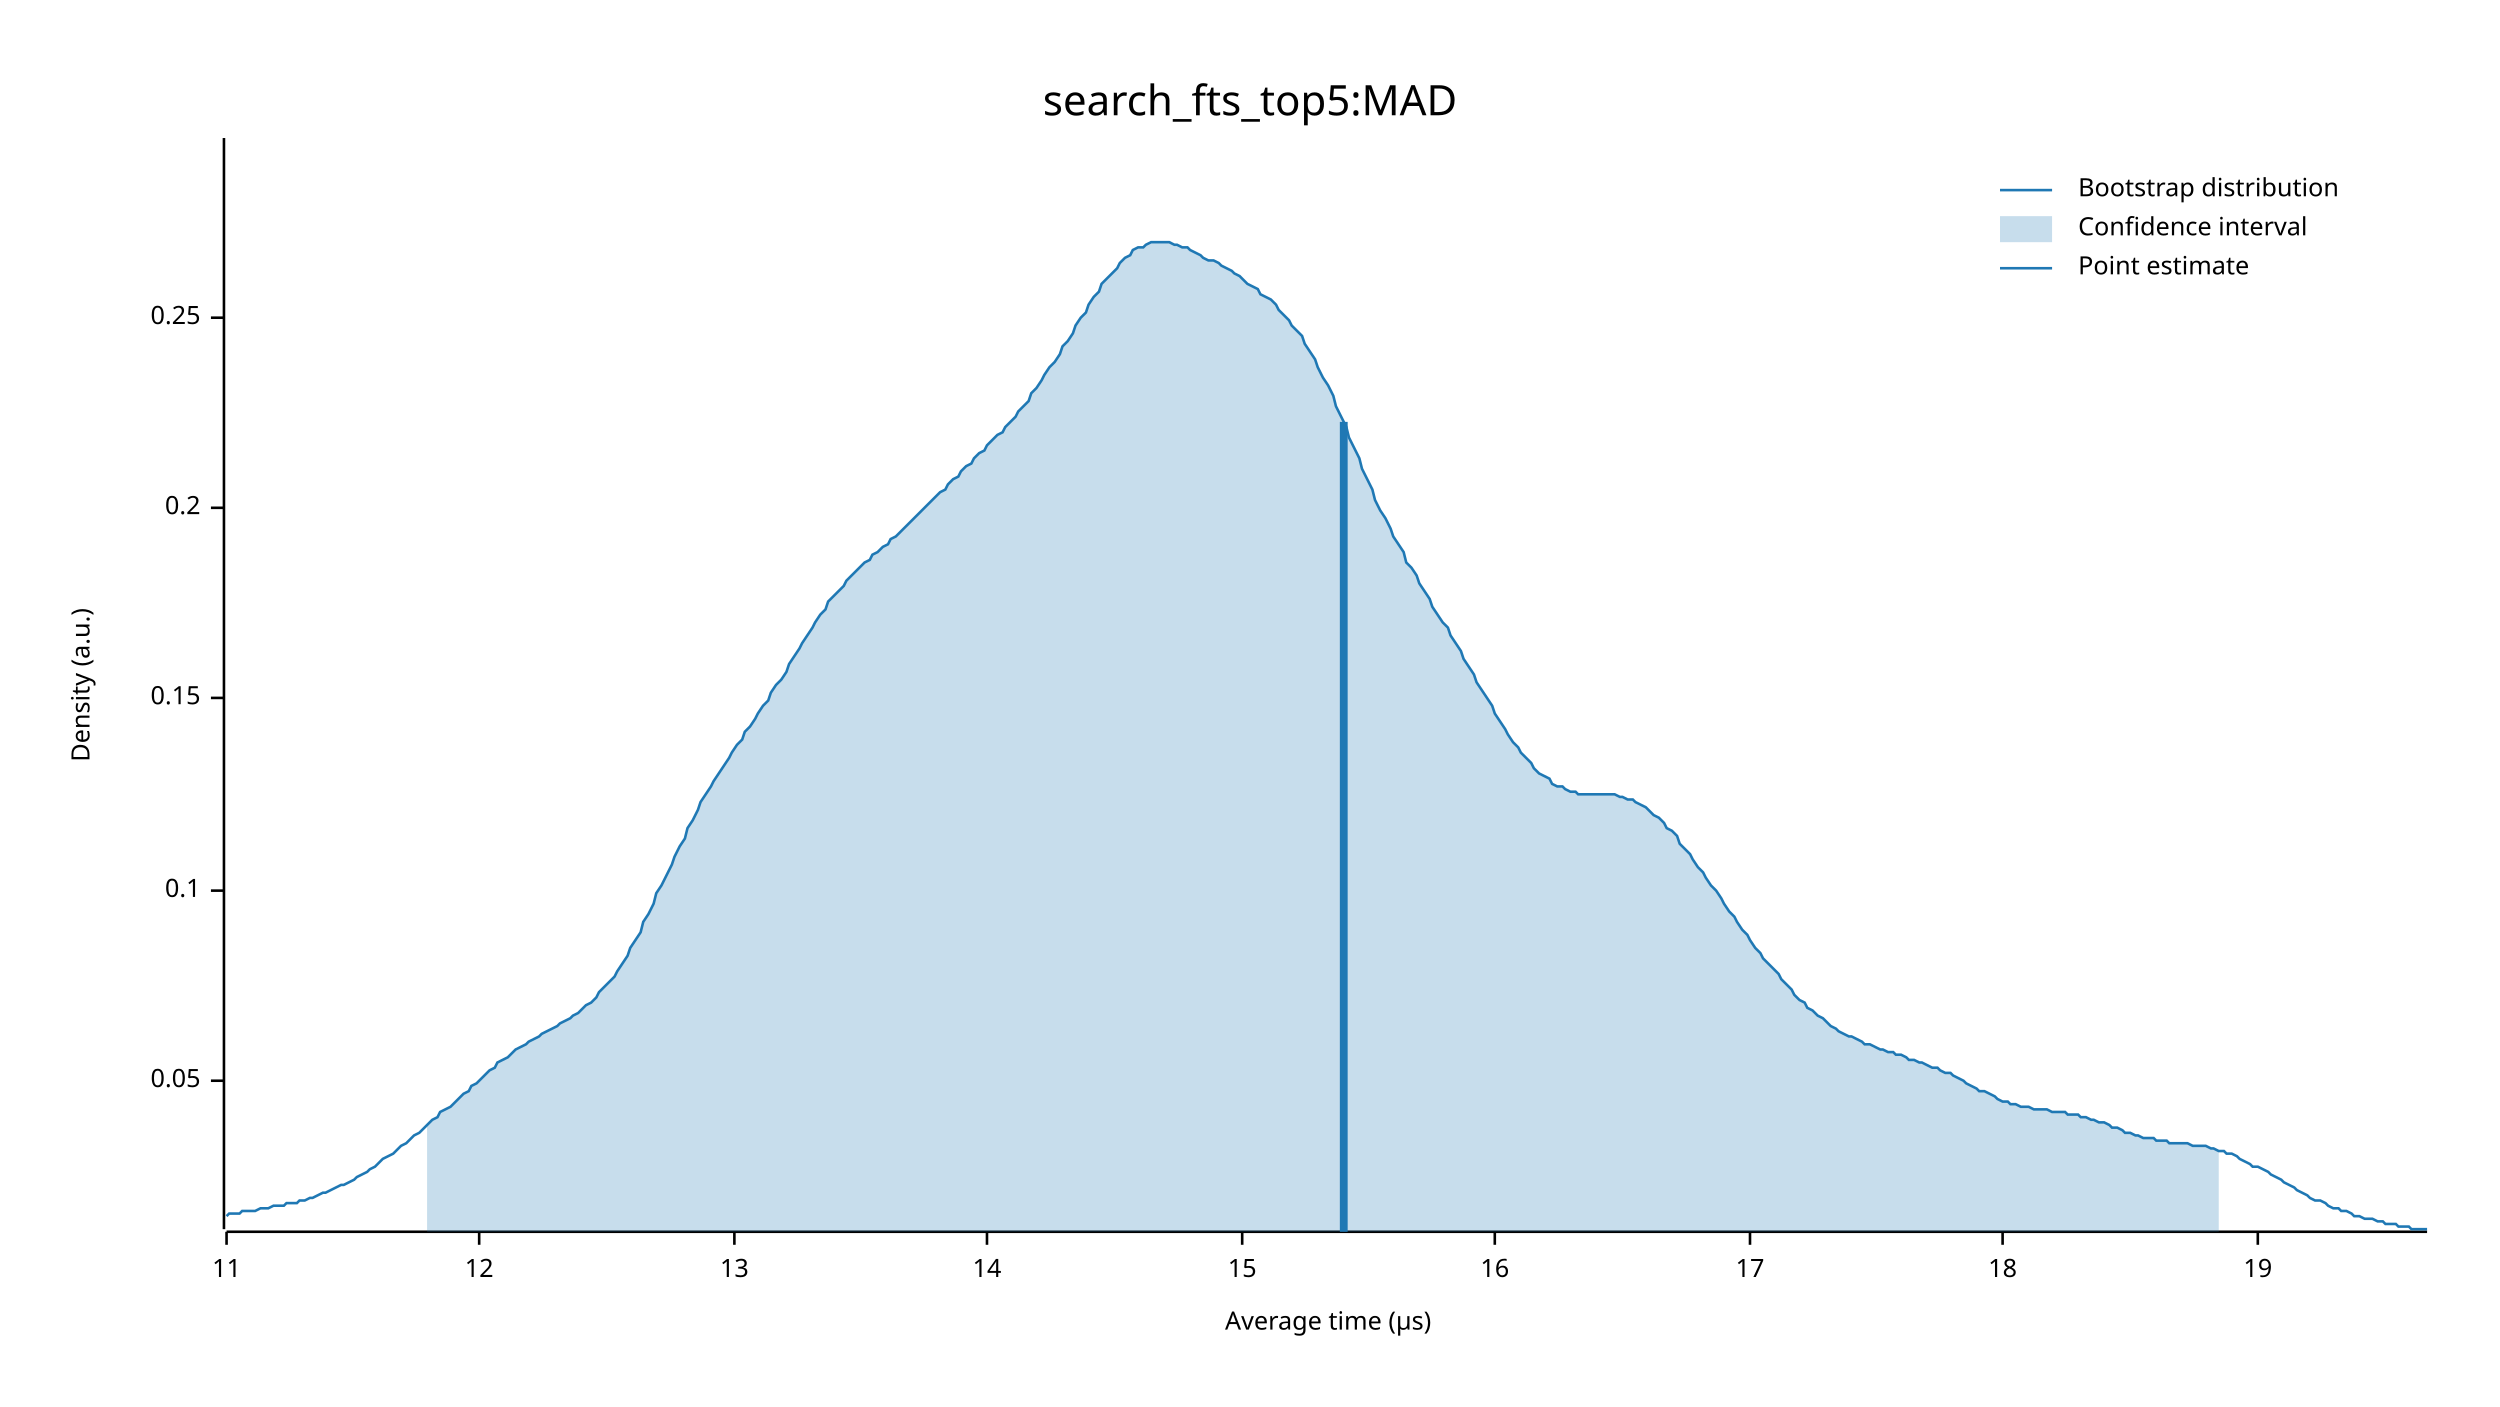
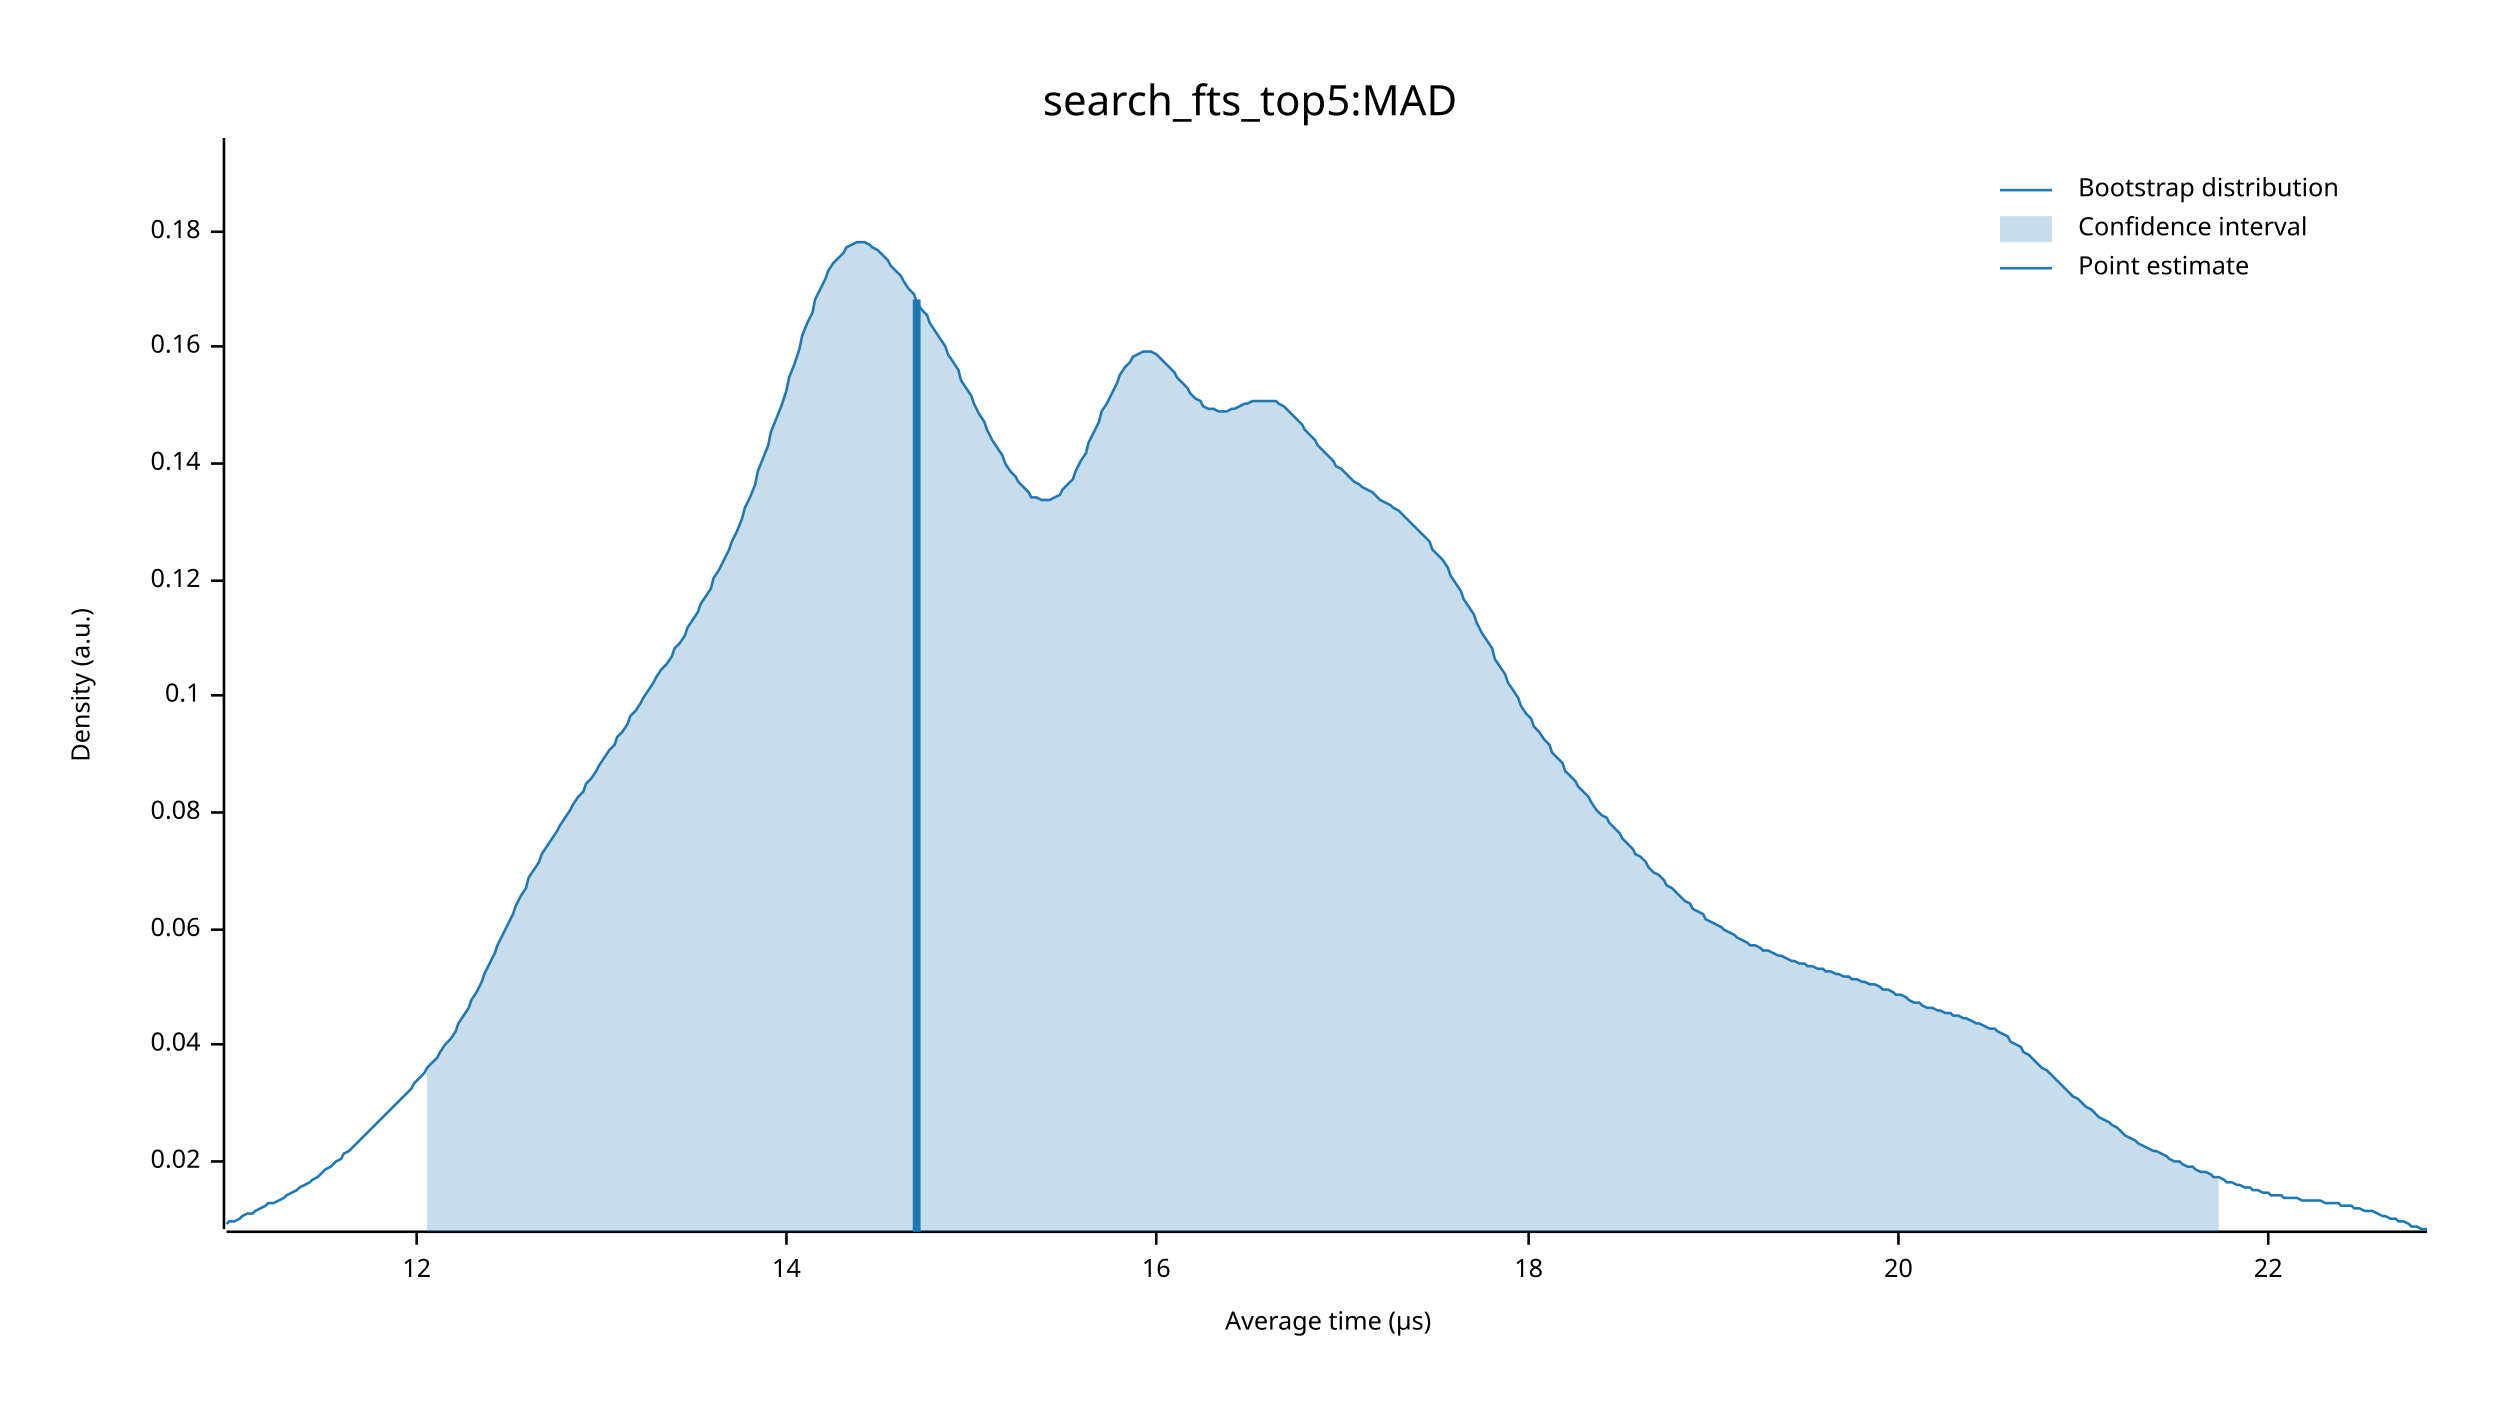
<svg xmlns="http://www.w3.org/2000/svg" width="960" height="540" viewBox="0 0 960 540">
  <text x="480" y="32" dy="0.76em" text-anchor="middle" font-family="sans-serif" font-size="16.129" opacity="1" fill="#000000">
search_fts_top5:MAD
</text>
  <text x="27" y="263" dy="0.76em" text-anchor="middle" font-family="sans-serif" font-size="9.677" opacity="1" fill="#000000" transform="rotate(270, 27, 263)">
Density (a.u.)
</text>
  <text x="510" y="513" dy="-0.5ex" text-anchor="middle" font-family="sans-serif" font-size="9.677" opacity="1" fill="#000000">
Average time (µs)
</text>
  <polyline fill="none" opacity="1" stroke="#000000" stroke-width="1" points="86,53 86,472 " />
-   <text x="77" y="415" dy="0.5ex" text-anchor="end" font-family="sans-serif" font-size="9.677" opacity="1" fill="#000000">
- 0.05
+   <text x="77" y="446" dy="0.5ex" text-anchor="end" font-family="sans-serif" font-size="9.677" opacity="1" fill="#000000">
+ 0.02
</text>
-   <polyline fill="none" opacity="1" stroke="#000000" stroke-width="1" points="81,415 86,415 " />
-   <text x="77" y="342" dy="0.5ex" text-anchor="end" font-family="sans-serif" font-size="9.677" opacity="1" fill="#000000">
+   <polyline fill="none" opacity="1" stroke="#000000" stroke-width="1" points="81,446 86,446 " />
+   <text x="77" y="401" dy="0.5ex" text-anchor="end" font-family="sans-serif" font-size="9.677" opacity="1" fill="#000000">
+ 0.04
+ </text>
+   <polyline fill="none" opacity="1" stroke="#000000" stroke-width="1" points="81,401 86,401 " />
+   <text x="77" y="357" dy="0.5ex" text-anchor="end" font-family="sans-serif" font-size="9.677" opacity="1" fill="#000000">
+ 0.06
+ </text>
+   <polyline fill="none" opacity="1" stroke="#000000" stroke-width="1" points="81,357 86,357 " />
+   <text x="77" y="312" dy="0.5ex" text-anchor="end" font-family="sans-serif" font-size="9.677" opacity="1" fill="#000000">
+ 0.08
+ </text>
+   <polyline fill="none" opacity="1" stroke="#000000" stroke-width="1" points="81,312 86,312 " />
+   <text x="77" y="267" dy="0.5ex" text-anchor="end" font-family="sans-serif" font-size="9.677" opacity="1" fill="#000000">
0.1
</text>
-   <polyline fill="none" opacity="1" stroke="#000000" stroke-width="1" points="81,342 86,342 " />
-   <text x="77" y="268" dy="0.5ex" text-anchor="end" font-family="sans-serif" font-size="9.677" opacity="1" fill="#000000">
- 0.15
+   <polyline fill="none" opacity="1" stroke="#000000" stroke-width="1" points="81,267 86,267 " />
+   <text x="77" y="223" dy="0.5ex" text-anchor="end" font-family="sans-serif" font-size="9.677" opacity="1" fill="#000000">
+ 0.12
</text>
-   <polyline fill="none" opacity="1" stroke="#000000" stroke-width="1" points="81,268 86,268 " />
-   <text x="77" y="195" dy="0.5ex" text-anchor="end" font-family="sans-serif" font-size="9.677" opacity="1" fill="#000000">
- 0.2
+   <polyline fill="none" opacity="1" stroke="#000000" stroke-width="1" points="81,223 86,223 " />
+   <text x="77" y="178" dy="0.5ex" text-anchor="end" font-family="sans-serif" font-size="9.677" opacity="1" fill="#000000">
+ 0.14
</text>
-   <polyline fill="none" opacity="1" stroke="#000000" stroke-width="1" points="81,195 86,195 " />
-   <text x="77" y="122" dy="0.5ex" text-anchor="end" font-family="sans-serif" font-size="9.677" opacity="1" fill="#000000">
- 0.25
+   <polyline fill="none" opacity="1" stroke="#000000" stroke-width="1" points="81,178 86,178 " />
+   <text x="77" y="133" dy="0.5ex" text-anchor="end" font-family="sans-serif" font-size="9.677" opacity="1" fill="#000000">
+ 0.16
</text>
-   <polyline fill="none" opacity="1" stroke="#000000" stroke-width="1" points="81,122 86,122 " />
+   <polyline fill="none" opacity="1" stroke="#000000" stroke-width="1" points="81,133 86,133 " />
+   <text x="77" y="89" dy="0.5ex" text-anchor="end" font-family="sans-serif" font-size="9.677" opacity="1" fill="#000000">
+ 0.18
+ </text>
+   <polyline fill="none" opacity="1" stroke="#000000" stroke-width="1" points="81,89 86,89 " />
  <polyline fill="none" opacity="1" stroke="#000000" stroke-width="1" points="87,473 932,473 " />
-   <text x="87" y="483" dy="0.76em" text-anchor="middle" font-family="sans-serif" font-size="9.677" opacity="1" fill="#000000">
- 11
- </text>
-   <polyline fill="none" opacity="1" stroke="#000000" stroke-width="1" points="87,473 87,478 " />
-   <text x="184" y="483" dy="0.76em" text-anchor="middle" font-family="sans-serif" font-size="9.677" opacity="1" fill="#000000">
+   <text x="160" y="483" dy="0.76em" text-anchor="middle" font-family="sans-serif" font-size="9.677" opacity="1" fill="#000000">
12
</text>
-   <polyline fill="none" opacity="1" stroke="#000000" stroke-width="1" points="184,473 184,478 " />
-   <text x="282" y="483" dy="0.76em" text-anchor="middle" font-family="sans-serif" font-size="9.677" opacity="1" fill="#000000">
- 13
- </text>
-   <polyline fill="none" opacity="1" stroke="#000000" stroke-width="1" points="282,473 282,478 " />
-   <text x="379" y="483" dy="0.76em" text-anchor="middle" font-family="sans-serif" font-size="9.677" opacity="1" fill="#000000">
+   <polyline fill="none" opacity="1" stroke="#000000" stroke-width="1" points="160,473 160,478 " />
+   <text x="302" y="483" dy="0.76em" text-anchor="middle" font-family="sans-serif" font-size="9.677" opacity="1" fill="#000000">
14
</text>
-   <polyline fill="none" opacity="1" stroke="#000000" stroke-width="1" points="379,473 379,478 " />
-   <text x="477" y="483" dy="0.76em" text-anchor="middle" font-family="sans-serif" font-size="9.677" opacity="1" fill="#000000">
- 15
- </text>
-   <polyline fill="none" opacity="1" stroke="#000000" stroke-width="1" points="477,473 477,478 " />
-   <text x="574" y="483" dy="0.76em" text-anchor="middle" font-family="sans-serif" font-size="9.677" opacity="1" fill="#000000">
+   <polyline fill="none" opacity="1" stroke="#000000" stroke-width="1" points="302,473 302,478 " />
+   <text x="444" y="483" dy="0.76em" text-anchor="middle" font-family="sans-serif" font-size="9.677" opacity="1" fill="#000000">
16
</text>
-   <polyline fill="none" opacity="1" stroke="#000000" stroke-width="1" points="574,473 574,478 " />
-   <text x="672" y="483" dy="0.76em" text-anchor="middle" font-family="sans-serif" font-size="9.677" opacity="1" fill="#000000">
- 17
- </text>
-   <polyline fill="none" opacity="1" stroke="#000000" stroke-width="1" points="672,473 672,478 " />
-   <text x="769" y="483" dy="0.76em" text-anchor="middle" font-family="sans-serif" font-size="9.677" opacity="1" fill="#000000">
+   <polyline fill="none" opacity="1" stroke="#000000" stroke-width="1" points="444,473 444,478 " />
+   <text x="587" y="483" dy="0.76em" text-anchor="middle" font-family="sans-serif" font-size="9.677" opacity="1" fill="#000000">
18
</text>
-   <polyline fill="none" opacity="1" stroke="#000000" stroke-width="1" points="769,473 769,478 " />
-   <text x="867" y="483" dy="0.76em" text-anchor="middle" font-family="sans-serif" font-size="9.677" opacity="1" fill="#000000">
- 19
+   <polyline fill="none" opacity="1" stroke="#000000" stroke-width="1" points="587,473 587,478 " />
+   <text x="729" y="483" dy="0.76em" text-anchor="middle" font-family="sans-serif" font-size="9.677" opacity="1" fill="#000000">
+ 20
</text>
-   <polyline fill="none" opacity="1" stroke="#000000" stroke-width="1" points="867,473 867,478 " />
-   <polyline fill="none" opacity="1" stroke="#1F78B4" stroke-width="1" points="87,467 88,466 90,466 92,466 93,465 95,465 97,465 98,465 100,464 102,464 103,464 105,463 107,463 109,463 110,462 112,462 114,462 115,461 117,461 119,460 120,460 122,459 124,458 125,458 127,457 129,456 131,455 132,455 134,454 136,453 137,452 139,451 141,450 142,449 144,448 146,446 147,445 149,444 151,443 153,441 154,440 156,439 158,437 159,436 161,435 163,433 164,432 166,430 168,429 169,427 171,426 173,425 175,423 176,422 178,420 180,419 181,417 183,416 185,414 186,413 188,411 190,410 191,408 193,407 195,406 197,404 198,403 200,402 202,401 203,400 205,399 207,398 208,397 210,396 212,395 214,394 215,393 217,392 219,391 220,390 222,389 224,387 225,386 227,385 229,383 230,381 232,379 234,377 236,375 237,373 239,370 241,367 242,364 244,361 246,358 247,354 249,351 251,347 252,343 254,340 256,336 258,332 259,329 261,325 263,322 264,318 266,315 268,311 269,308 271,305 273,302 274,300 276,297 278,294 280,291 281,289 283,286 285,284 286,281 288,279 290,276 291,274 293,271 295,269 296,266 298,263 300,261 302,258 303,255 305,252 307,249 308,247 310,244 312,241 313,239 315,236 317,234 318,231 320,229 322,227 324,225 325,223 327,221 329,219 330,218 332,216 334,215 335,213 337,212 339,210 341,209 342,207 344,206 346,204 347,203 349,201 351,199 352,198 354,196 356,194 357,193 359,191 361,189 363,188 364,186 366,184 368,183 369,181 371,179 373,178 374,176 376,174 378,173 379,171 381,169 383,167 385,166 386,164 388,162 390,160 391,158 393,156 395,154 396,151 398,149 400,146 401,144 403,141 405,139 407,136 408,133 410,131 412,128 413,125 415,122 417,120 418,117 420,114 422,112 423,109 425,107 427,105 429,103 430,101 432,99 434,98 435,96 437,95 439,95 440,94 442,93 444,93 445,93 447,93 449,93 451,94 452,94 454,95 456,95 457,96 459,97 461,98 462,99 464,100 466,100 468,101 469,102 471,103 473,104 474,105 476,106 478,108 479,109 481,110 483,111 484,113 486,114 488,115 490,117 491,119 493,121 495,123 496,125 498,127 500,129 501,132 503,135 505,138 506,141 508,145 510,148 512,152 513,156 515,160 517,164 518,168 520,172 522,176 523,180 525,184 527,188 528,192 530,196 532,199 534,203 535,206 537,209 539,212 540,216 542,218 544,221 545,224 547,227 549,230 550,233 552,236 554,239 556,241 557,244 559,247 561,250 562,253 564,256 566,259 567,262 569,265 571,268 573,271 574,274 576,277 578,280 579,282 581,285 583,287 584,289 586,291 588,293 589,295 591,297 593,298 595,299 596,301 598,302 600,302 601,303 603,304 605,304 606,305 608,305 610,305 611,305 613,305 615,305 617,305 618,305 620,305 622,306 623,306 625,307 627,307 628,308 630,309 632,310 633,311 635,313 637,314 639,316 640,318 642,319 644,321 645,324 647,326 649,328 650,330 652,333 654,335 655,337 657,340 659,342 661,345 662,347 664,350 666,352 667,354 669,357 671,359 672,361 674,364 676,366 677,368 679,370 681,372 683,374 684,376 686,378 688,380 689,382 691,384 693,385 694,387 696,388 698,390 700,391 701,392 703,394 705,395 706,396 708,397 710,398 711,398 713,399 715,400 716,401 718,401 720,402 722,403 723,403 725,404 727,404 728,405 730,405 732,406 733,407 735,407 737,408 738,408 740,409 742,410 744,410 745,411 747,412 749,412 750,413 752,414 754,415 755,416 757,417 759,418 760,419 762,419 764,420 766,421 767,422 769,423 771,423 772,424 774,424 776,425 777,425 779,425 781,426 782,426 784,426 786,426 788,427 789,427 791,427 793,427 794,428 796,428 798,428 799,429 801,429 803,430 804,430 806,431 808,431 810,432 811,433 813,433 815,434 816,435 818,435 820,436 821,436 823,437 825,437 827,437 828,438 830,438 832,438 833,439 835,439 837,439 838,439 840,439 842,440 843,440 845,440 847,440 849,441 850,441 852,442 854,442 855,443 857,443 859,444 860,445 862,446 864,447 865,448 867,448 869,449 871,450 872,451 874,452 876,453 877,454 879,455 881,456 882,457 884,458 886,459 887,460 889,461 891,461 893,462 894,463 896,464 898,464 899,465 901,465 903,466 904,467 906,467 908,468 909,468 911,468 913,469 915,469 916,470 918,470 920,470 921,471 923,471 925,471 926,472 928,472 930,472 932,472 " />
-   <polygon opacity="0.25" fill="#1F78B4" points="164,432 166,430 168,429 169,427 171,426 173,425 175,423 176,422 178,420 180,419 181,417 183,416 185,414 186,413 188,411 190,410 191,408 193,407 195,406 197,404 198,403 200,402 202,401 203,400 205,399 207,398 208,397 210,396 212,395 214,394 215,393 217,392 219,391 220,390 222,389 224,387 225,386 227,385 229,383 230,381 232,379 234,377 236,375 237,373 239,370 241,367 242,364 244,361 246,358 247,354 249,351 251,347 252,343 254,340 256,336 258,332 259,329 261,325 263,322 264,318 266,315 268,311 269,308 271,305 273,302 274,300 276,297 278,294 280,291 281,289 283,286 285,284 286,281 288,279 290,276 291,274 293,271 295,269 296,266 298,263 300,261 302,258 303,255 305,252 307,249 308,247 310,244 312,241 313,239 315,236 317,234 318,231 320,229 322,227 324,225 325,223 327,221 329,219 330,218 332,216 334,215 335,213 337,212 339,210 341,209 342,207 344,206 346,204 347,203 349,201 351,199 352,198 354,196 356,194 357,193 359,191 361,189 363,188 364,186 366,184 368,183 369,181 371,179 373,178 374,176 376,174 378,173 379,171 381,169 383,167 385,166 386,164 388,162 390,160 391,158 393,156 395,154 396,151 398,149 400,146 401,144 403,141 405,139 407,136 408,133 410,131 412,128 413,125 415,122 417,120 418,117 420,114 422,112 423,109 425,107 427,105 429,103 430,101 432,99 434,98 435,96 437,95 439,95 440,94 442,93 444,93 445,93 447,93 449,93 451,94 452,94 454,95 456,95 457,96 459,97 461,98 462,99 464,100 466,100 468,101 469,102 471,103 473,104 474,105 476,106 478,108 479,109 481,110 483,111 484,113 486,114 488,115 490,117 491,119 493,121 495,123 496,125 498,127 500,129 501,132 503,135 505,138 506,141 508,145 510,148 512,152 513,156 515,160 517,164 518,168 520,172 522,176 523,180 525,184 527,188 528,192 530,196 532,199 534,203 535,206 537,209 539,212 540,216 542,218 544,221 545,224 547,227 549,230 550,233 552,236 554,239 556,241 557,244 559,247 561,250 562,253 564,256 566,259 567,262 569,265 571,268 573,271 574,274 576,277 578,280 579,282 581,285 583,287 584,289 586,291 588,293 589,295 591,297 593,298 595,299 596,301 598,302 600,302 601,303 603,304 605,304 606,305 608,305 610,305 611,305 613,305 615,305 617,305 618,305 620,305 622,306 623,306 625,307 627,307 628,308 630,309 632,310 633,311 635,313 637,314 639,316 640,318 642,319 644,321 645,324 647,326 649,328 650,330 652,333 654,335 655,337 657,340 659,342 661,345 662,347 664,350 666,352 667,354 669,357 671,359 672,361 674,364 676,366 677,368 679,370 681,372 683,374 684,376 686,378 688,380 689,382 691,384 693,385 694,387 696,388 698,390 700,391 701,392 703,394 705,395 706,396 708,397 710,398 711,398 713,399 715,400 716,401 718,401 720,402 722,403 723,403 725,404 727,404 728,405 730,405 732,406 733,407 735,407 737,408 738,408 740,409 742,410 744,410 745,411 747,412 749,412 750,413 752,414 754,415 755,416 757,417 759,418 760,419 762,419 764,420 766,421 767,422 769,423 771,423 772,424 774,424 776,425 777,425 779,425 781,426 782,426 784,426 786,426 788,427 789,427 791,427 793,427 794,428 796,428 798,428 799,429 801,429 803,430 804,430 806,431 808,431 810,432 811,433 813,433 815,434 816,435 818,435 820,436 821,436 823,437 825,437 827,437 828,438 830,438 832,438 833,439 835,439 837,439 838,439 840,439 842,440 843,440 845,440 847,440 849,441 850,441 852,442 852,473 164,473 " />
-   <polyline fill="none" opacity="1" stroke="#1F78B4" stroke-width="3" points="516,473 516,162 " />
+   <polyline fill="none" opacity="1" stroke="#000000" stroke-width="1" points="729,473 729,478 " />
+   <text x="871" y="483" dy="0.76em" text-anchor="middle" font-family="sans-serif" font-size="9.677" opacity="1" fill="#000000">
+ 22
+ </text>
+   <polyline fill="none" opacity="1" stroke="#000000" stroke-width="1" points="871,473 871,478 " />
+   <polyline fill="none" opacity="1" stroke="#1F78B4" stroke-width="1" points="87,470 88,469 90,469 92,468 93,467 95,466 97,466 98,465 100,464 102,463 103,462 105,462 107,461 109,460 110,459 112,458 114,457 115,456 117,455 119,454 120,453 122,452 124,450 125,449 127,448 129,446 131,445 132,443 134,442 136,440 137,439 139,437 141,435 142,434 144,432 146,430 147,429 149,427 151,425 153,423 154,422 156,420 158,418 159,416 161,414 163,412 164,410 166,408 168,406 169,404 171,401 173,399 175,396 176,393 178,390 180,387 181,384 183,381 185,377 186,374 188,370 190,366 191,363 193,359 195,355 197,351 198,348 200,344 202,341 203,337 205,334 207,331 208,328 210,325 212,322 214,319 215,317 217,314 219,311 220,309 222,306 224,304 225,301 227,299 229,296 230,294 232,291 234,288 236,286 237,283 239,281 241,278 242,275 244,273 246,270 247,268 249,265 251,262 252,260 254,257 256,255 258,252 259,249 261,247 263,244 264,241 266,238 268,235 269,232 271,229 273,226 274,222 276,219 278,215 280,211 281,208 283,204 285,199 286,195 288,191 290,186 291,181 293,176 295,171 296,166 298,161 300,156 302,150 303,145 305,140 307,134 308,129 310,124 312,120 313,115 315,111 317,107 318,104 320,101 322,99 324,97 325,95 327,94 329,93 330,93 332,93 334,94 335,95 337,96 339,98 341,100 342,102 344,104 346,106 347,108 349,111 351,113 352,116 354,119 356,121 357,124 359,127 361,130 363,133 364,136 366,139 368,142 369,146 371,149 373,152 374,155 376,159 378,162 379,165 381,169 383,172 385,175 386,178 388,181 390,183 391,185 393,187 395,189 396,191 398,191 400,192 401,192 403,192 405,191 407,190 408,188 410,186 412,184 413,181 415,177 417,174 418,170 420,166 422,162 423,158 425,155 427,151 429,147 430,144 432,141 434,139 435,137 437,136 439,135 440,135 442,135 444,136 445,137 447,139 449,141 451,143 452,145 454,147 456,149 457,151 459,153 461,154 462,156 464,157 466,157 468,158 469,158 471,158 473,157 474,157 476,156 478,155 479,155 481,154 483,154 484,154 486,154 488,154 490,154 491,155 493,156 495,158 496,159 498,161 500,163 501,165 503,167 505,169 506,171 508,173 510,175 512,177 513,179 515,180 517,182 518,183 520,185 522,186 523,187 525,188 527,189 528,190 530,192 532,193 534,194 535,195 537,196 539,198 540,199 542,201 544,203 545,204 547,206 549,208 550,211 552,213 554,215 556,218 557,221 559,224 561,227 562,230 564,233 566,236 567,239 569,243 571,246 573,249 574,253 576,256 578,259 579,262 581,265 583,268 584,271 586,274 588,276 589,279 591,281 593,284 595,286 596,289 598,291 600,293 601,296 603,298 605,300 606,302 608,304 610,306 611,308 613,311 615,313 617,314 618,316 620,318 622,320 623,322 625,324 627,326 628,328 630,329 632,331 633,333 635,335 637,336 639,338 640,340 642,341 644,343 645,344 647,346 649,347 650,349 652,350 654,351 655,353 657,354 659,355 661,356 662,357 664,358 666,359 667,360 669,361 671,362 672,363 674,363 676,364 677,365 679,365 681,366 683,367 684,367 686,368 688,369 689,369 691,370 693,370 694,371 696,371 698,372 700,372 701,373 703,373 705,374 706,374 708,375 710,375 711,376 713,376 715,377 716,377 718,378 720,378 722,379 723,380 725,380 727,381 728,382 730,382 732,383 733,384 735,385 737,385 738,386 740,387 742,387 744,388 745,388 747,389 749,389 750,390 752,390 754,391 755,391 757,392 759,393 760,393 762,394 764,395 766,395 767,396 769,397 771,398 772,400 774,401 776,402 777,404 779,405 781,407 782,408 784,410 786,411 788,413 789,414 791,416 793,418 794,419 796,421 798,422 799,423 801,425 803,426 804,427 806,429 808,430 810,431 811,432 813,433 815,435 816,436 818,437 820,438 821,439 823,440 825,441 827,442 828,442 830,443 832,444 833,445 835,446 837,446 838,447 840,448 842,448 843,449 845,450 847,450 849,451 850,452 852,452 854,453 855,454 857,454 859,455 860,455 862,456 864,456 865,457 867,457 869,458 871,458 872,459 874,459 876,459 877,460 879,460 881,460 882,460 884,461 886,461 887,461 889,461 891,461 893,462 894,462 896,462 898,462 899,463 901,463 903,463 904,464 906,464 908,465 909,465 911,465 913,466 915,467 916,467 918,468 920,468 921,469 923,469 925,470 926,471 928,471 930,472 932,472 " />
+   <polygon opacity="0.25" fill="#1F78B4" points="164,410 166,408 168,406 169,404 171,401 173,399 175,396 176,393 178,390 180,387 181,384 183,381 185,377 186,374 188,370 190,366 191,363 193,359 195,355 197,351 198,348 200,344 202,341 203,337 205,334 207,331 208,328 210,325 212,322 214,319 215,317 217,314 219,311 220,309 222,306 224,304 225,301 227,299 229,296 230,294 232,291 234,288 236,286 237,283 239,281 241,278 242,275 244,273 246,270 247,268 249,265 251,262 252,260 254,257 256,255 258,252 259,249 261,247 263,244 264,241 266,238 268,235 269,232 271,229 273,226 274,222 276,219 278,215 280,211 281,208 283,204 285,199 286,195 288,191 290,186 291,181 293,176 295,171 296,166 298,161 300,156 302,150 303,145 305,140 307,134 308,129 310,124 312,120 313,115 315,111 317,107 318,104 320,101 322,99 324,97 325,95 327,94 329,93 330,93 332,93 334,94 335,95 337,96 339,98 341,100 342,102 344,104 346,106 347,108 349,111 351,113 352,116 354,119 356,121 357,124 359,127 361,130 363,133 364,136 366,139 368,142 369,146 371,149 373,152 374,155 376,159 378,162 379,165 381,169 383,172 385,175 386,178 388,181 390,183 391,185 393,187 395,189 396,191 398,191 400,192 401,192 403,192 405,191 407,190 408,188 410,186 412,184 413,181 415,177 417,174 418,170 420,166 422,162 423,158 425,155 427,151 429,147 430,144 432,141 434,139 435,137 437,136 439,135 440,135 442,135 444,136 445,137 447,139 449,141 451,143 452,145 454,147 456,149 457,151 459,153 461,154 462,156 464,157 466,157 468,158 469,158 471,158 473,157 474,157 476,156 478,155 479,155 481,154 483,154 484,154 486,154 488,154 490,154 491,155 493,156 495,158 496,159 498,161 500,163 501,165 503,167 505,169 506,171 508,173 510,175 512,177 513,179 515,180 517,182 518,183 520,185 522,186 523,187 525,188 527,189 528,190 530,192 532,193 534,194 535,195 537,196 539,198 540,199 542,201 544,203 545,204 547,206 549,208 550,211 552,213 554,215 556,218 557,221 559,224 561,227 562,230 564,233 566,236 567,239 569,243 571,246 573,249 574,253 576,256 578,259 579,262 581,265 583,268 584,271 586,274 588,276 589,279 591,281 593,284 595,286 596,289 598,291 600,293 601,296 603,298 605,300 606,302 608,304 610,306 611,308 613,311 615,313 617,314 618,316 620,318 622,320 623,322 625,324 627,326 628,328 630,329 632,331 633,333 635,335 637,336 639,338 640,340 642,341 644,343 645,344 647,346 649,347 650,349 652,350 654,351 655,353 657,354 659,355 661,356 662,357 664,358 666,359 667,360 669,361 671,362 672,363 674,363 676,364 677,365 679,365 681,366 683,367 684,367 686,368 688,369 689,369 691,370 693,370 694,371 696,371 698,372 700,372 701,373 703,373 705,374 706,374 708,375 710,375 711,376 713,376 715,377 716,377 718,378 720,378 722,379 723,380 725,380 727,381 728,382 730,382 732,383 733,384 735,385 737,385 738,386 740,387 742,387 744,388 745,388 747,389 749,389 750,390 752,390 754,391 755,391 757,392 759,393 760,393 762,394 764,395 766,395 767,396 769,397 771,398 772,400 774,401 776,402 777,404 779,405 781,407 782,408 784,410 786,411 788,413 789,414 791,416 793,418 794,419 796,421 798,422 799,423 801,425 803,426 804,427 806,429 808,430 810,431 811,432 813,433 815,435 816,436 818,437 820,438 821,439 823,440 825,441 827,442 828,442 830,443 832,444 833,445 835,446 837,446 838,447 840,448 842,448 843,449 845,450 847,450 849,451 850,452 852,452 852,473 164,473 " />
+   <polyline fill="none" opacity="1" stroke="#1F78B4" stroke-width="3" points="352,473 352,115 " />
  <text x="798" y="68" dy="0.76em" text-anchor="start" font-family="sans-serif" font-size="9.677" opacity="1" fill="#000000">
Bootstrap distribution
</text>
  <text x="798" y="83" dy="0.76em" text-anchor="start" font-family="sans-serif" font-size="9.677" opacity="1" fill="#000000">
Confidence interval
</text>
  <text x="798" y="98" dy="0.76em" text-anchor="start" font-family="sans-serif" font-size="9.677" opacity="1" fill="#000000">
Point estimate
</text>
  <polyline fill="none" opacity="1" stroke="#1F78B4" stroke-width="1" points="768,73 788,73 " />
  <rect x="768" y="83" width="20" height="10" opacity="0.25" fill="#1F78B4" stroke="none" />
  <polyline fill="none" opacity="1" stroke="#1F78B4" stroke-width="1" points="768,103 788,103 " />
</svg>
